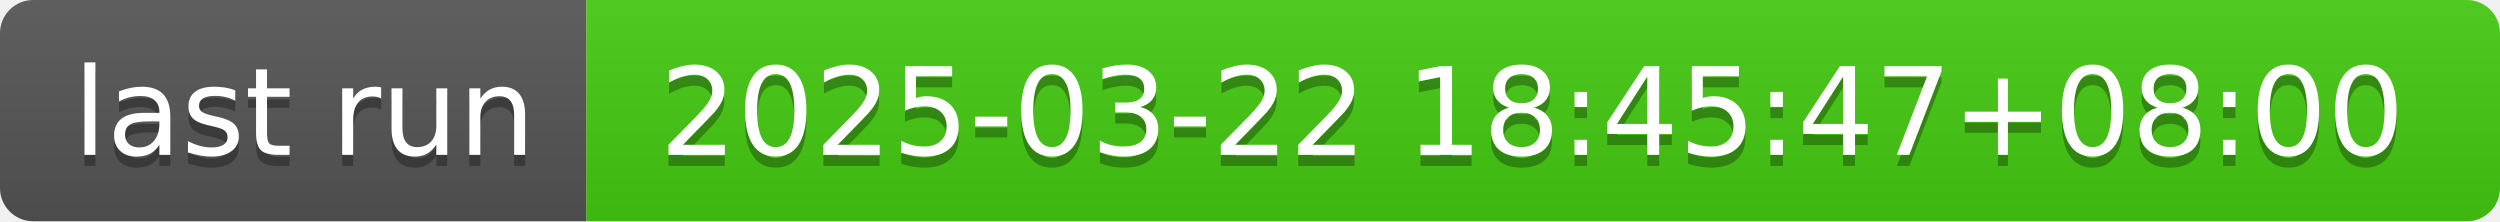
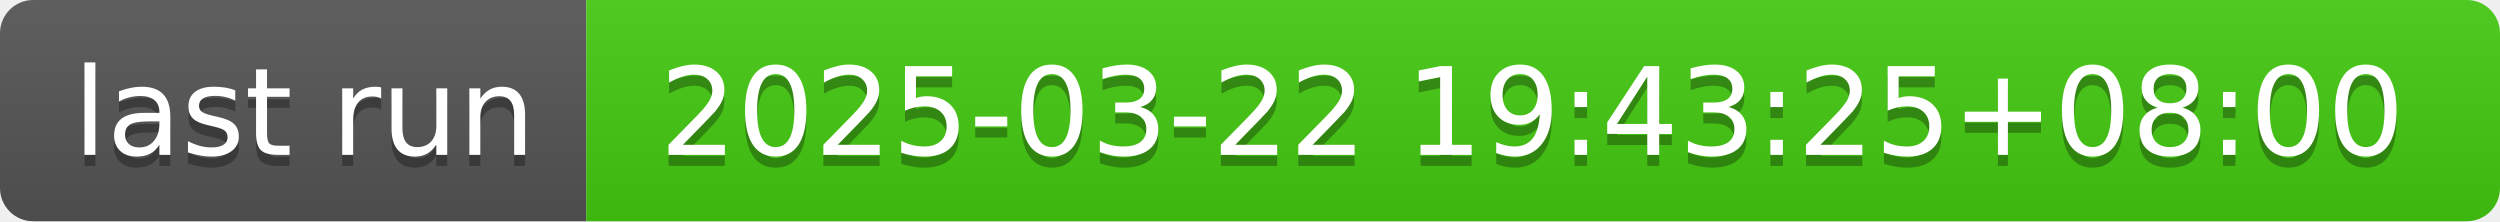
- <svg xmlns="http://www.w3.org/2000/svg" width="226" height="20" role="img" aria-label="last run: 2025-03-22 18:45:47+08:00">
+ <svg xmlns="http://www.w3.org/2000/svg" width="226" height="20" role="img" aria-label="last run: 2025-03-22 19:43:25+08:00">
  <linearGradient id="s" x2="0" y2="100%">
    <stop offset="0" stop-color="#bbb" stop-opacity=".1" />
    <stop offset="1" stop-opacity=".1" />
  </linearGradient>
  <clipPath id="r">
    <rect width="226" height="20" rx="3" fill="#fff" />
  </clipPath>
  <g clip-path="url(#r)">
    <rect width="53" height="20" fill="#555" />
    <rect x="53" width="173" height="20" fill="#4c1" />
    <rect width="226" height="20" fill="url(#s)" />
  </g>
  <g fill="#fff" text-anchor="middle" font-family="Verdana,Geneva,DejaVu Sans,sans-serif" text-rendering="geometricPrecision" font-size="110">
    <text aria-hidden="true" x="275" y="150" fill="#010101" fill-opacity=".3" transform="scale(.1)" textLength="430">last run</text>
    <text x="275" y="140" transform="scale(.1)" fill="#fff" textLength="430">last run</text>
-     <text aria-hidden="true" x="1385" y="150" fill="#010101" fill-opacity=".3" transform="scale(.1)" textLength="1630">2025-03-22 18:45:47+08:00</text>
-     <text x="1385" y="140" transform="scale(.1)" fill="#fff" textLength="1630">2025-03-22 18:45:47+08:00</text>
+     <text aria-hidden="true" x="1385" y="150" fill="#010101" fill-opacity=".3" transform="scale(.1)" textLength="1630">2025-03-22 19:43:25+08:00</text>
+     <text x="1385" y="140" transform="scale(.1)" fill="#fff" textLength="1630">2025-03-22 19:43:25+08:00</text>
  </g>
</svg>
